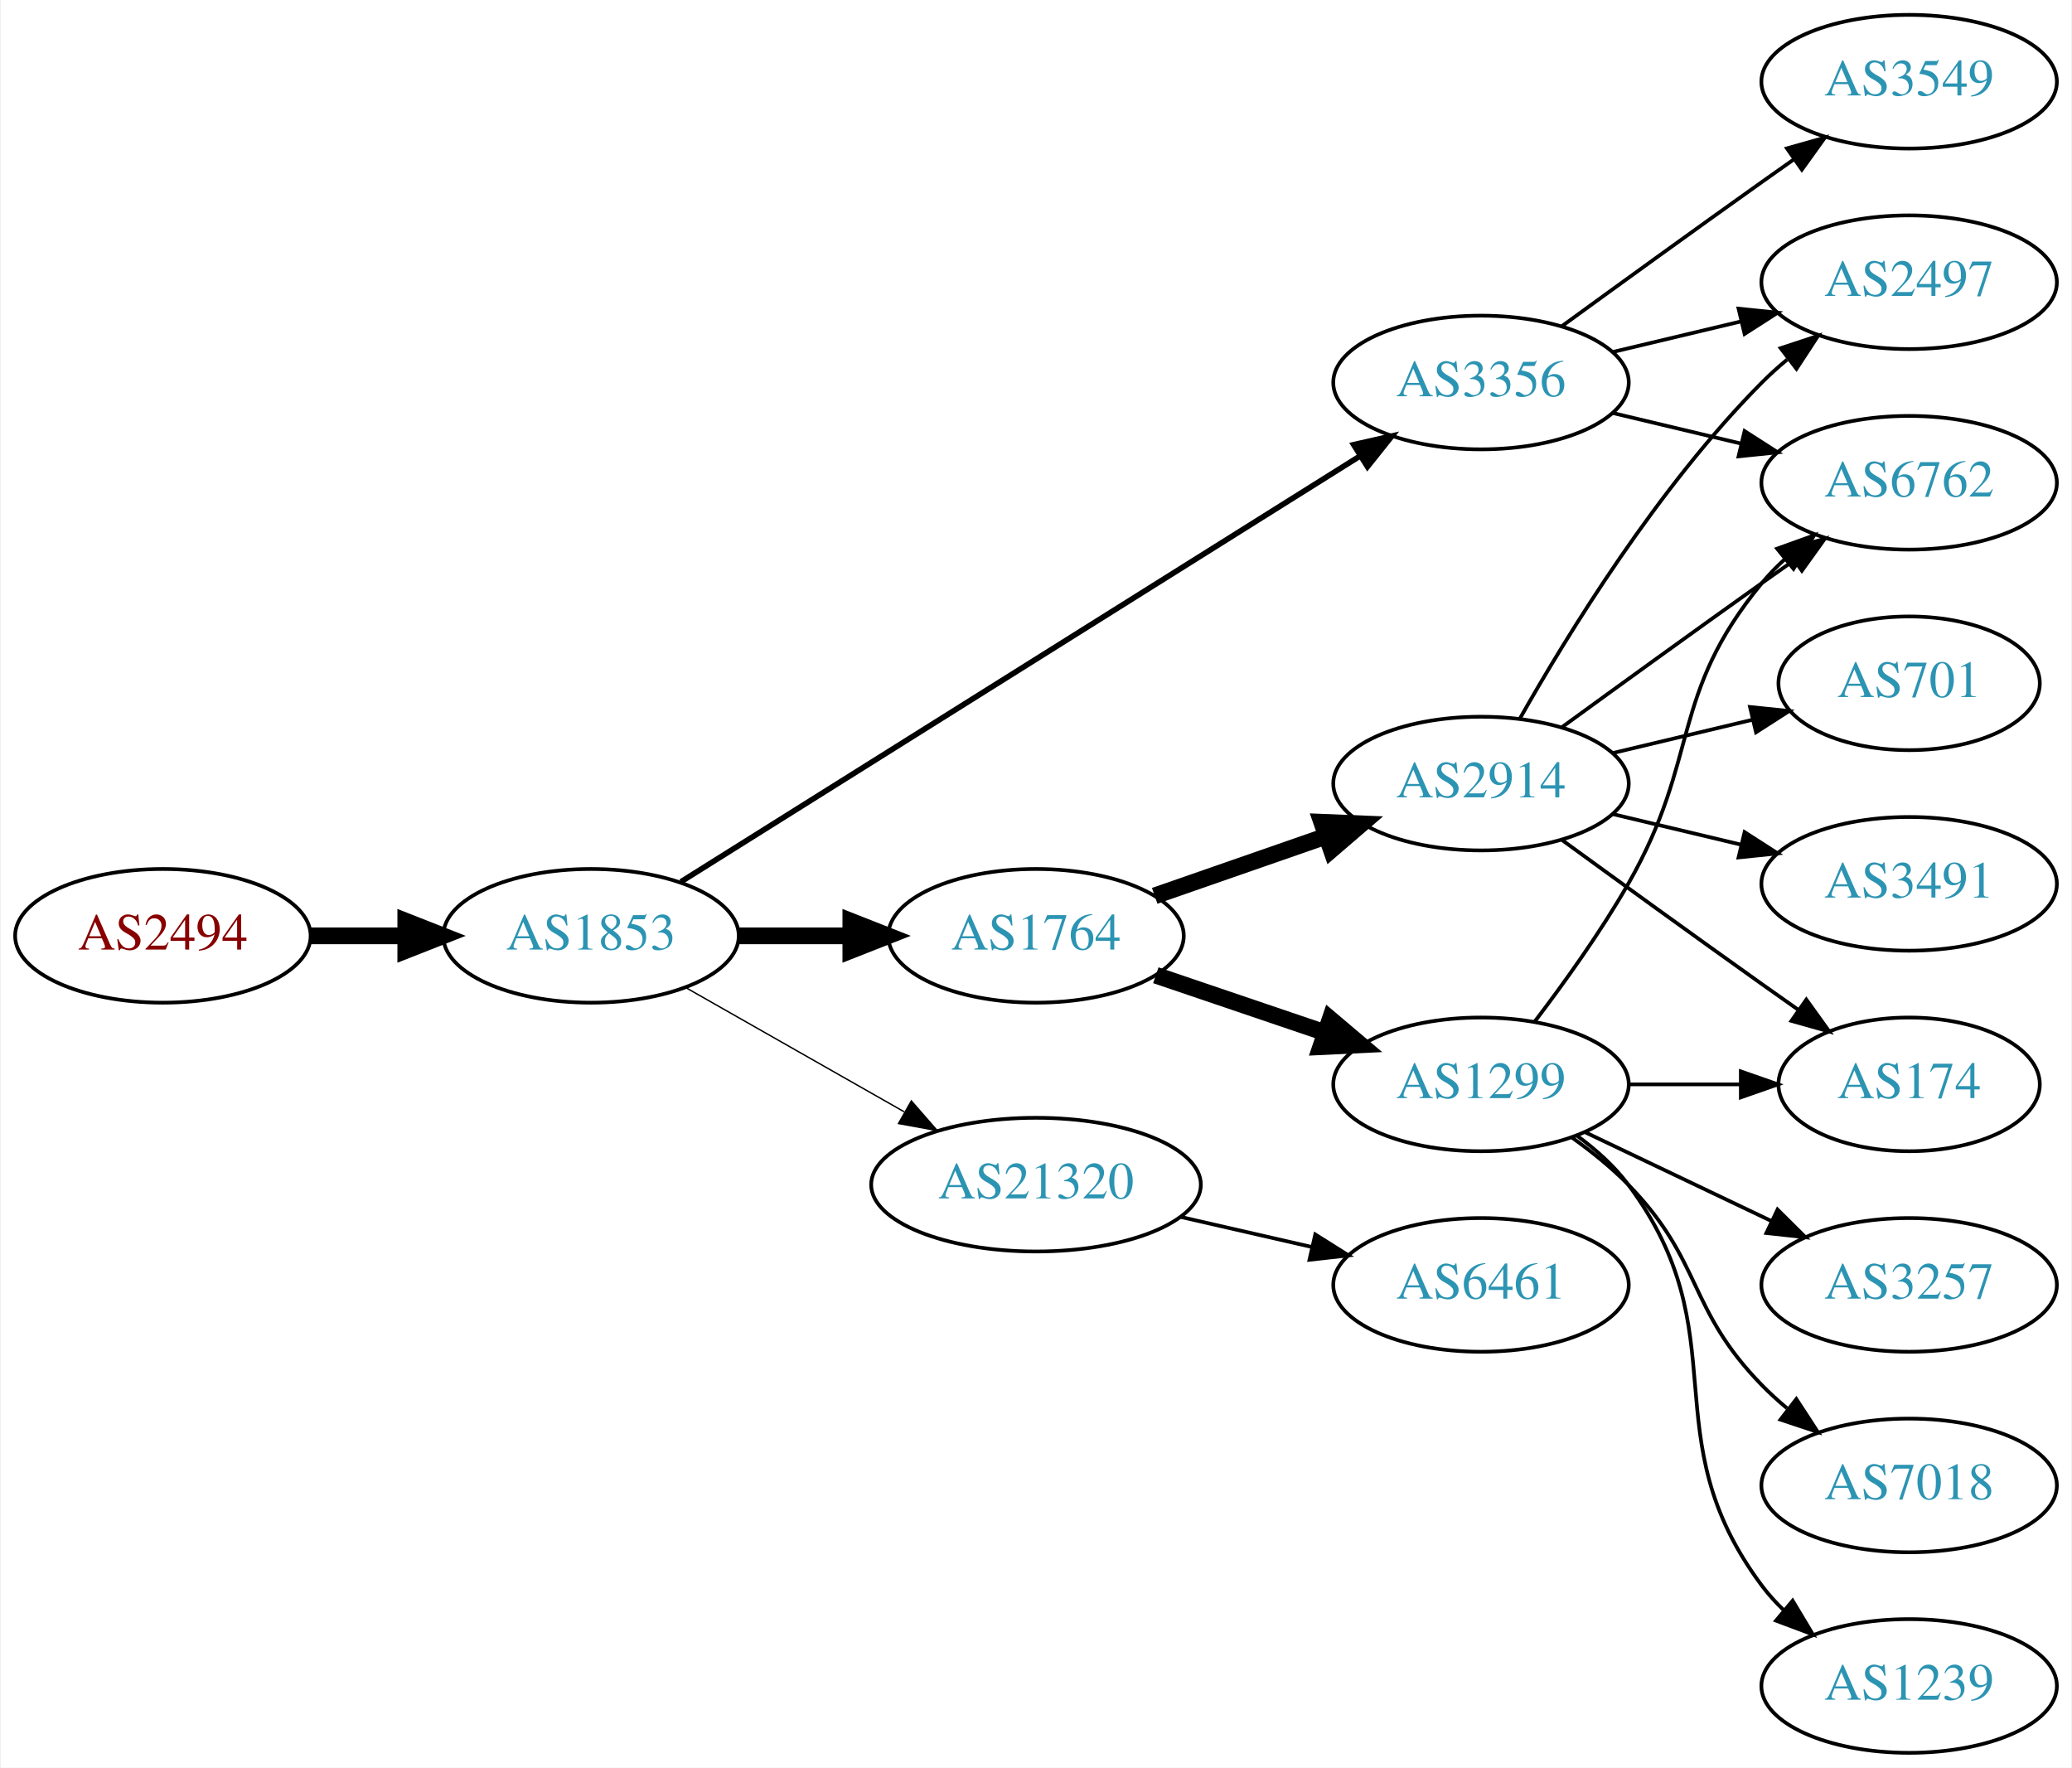
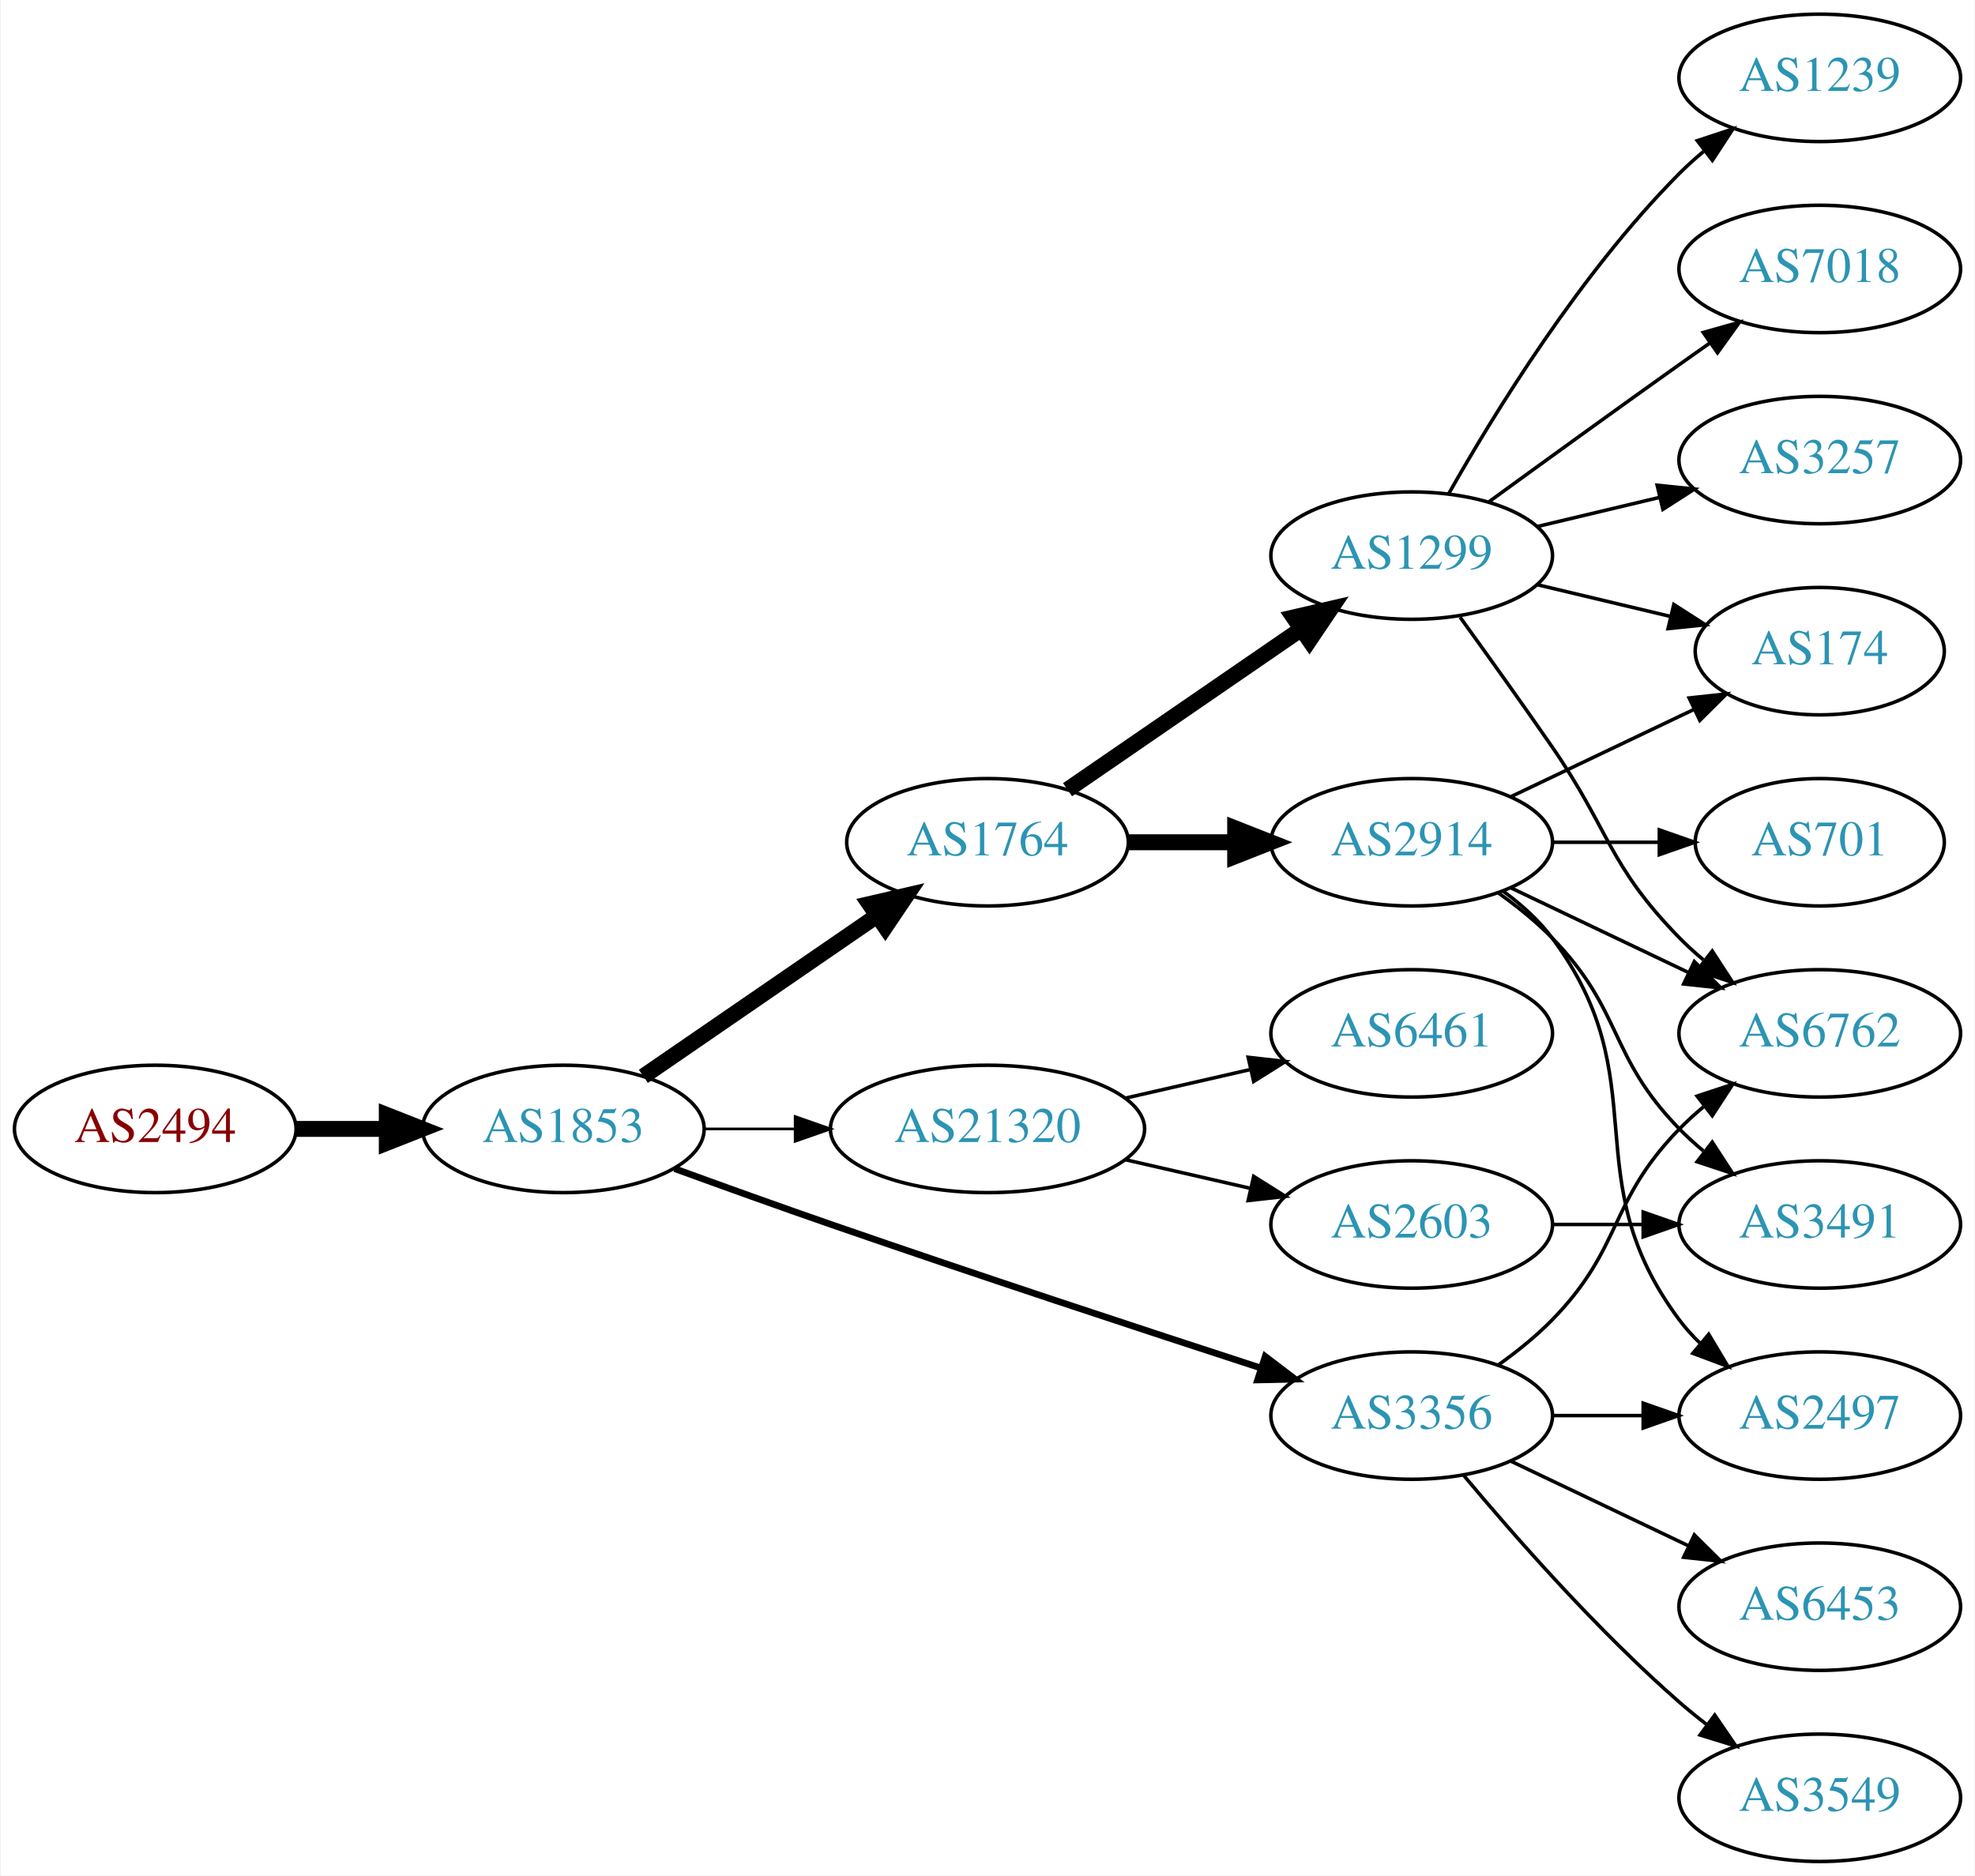
- <svg xmlns="http://www.w3.org/2000/svg" xmlns:xlink="http://www.w3.org/1999/xlink" width="558pt" height="476pt" viewBox="0.00 0.00 557.56 476.00">
-   <g id="graph0" class="graph" transform="scale(1 1) rotate(0) translate(4 472)">
-     <polygon fill="white" stroke="none" points="-4,4 -4,-472 553.564,-472 553.564,4 -4,4" />
+ <svg xmlns="http://www.w3.org/2000/svg" xmlns:xlink="http://www.w3.org/1999/xlink" width="558pt" height="530pt" viewBox="0.00 0.00 557.56 530.00">
+   <g id="graph0" class="graph" transform="scale(1 1) rotate(0) translate(4 526)">
+     <polygon fill="white" stroke="none" points="-4,4 -4,-526 553.564,-526 553.564,4 -4,4" />
    <g id="node1" class="node">
      <g id="a_node1">
        <a xlink:href="/asn/2494" xlink:title="AS2494 ~ MUWNET Autonomous System [AT]">
-           <ellipse fill="#ffffff" stroke="black" cx="39.647" cy="-220" rx="39.794" ry="18" />
-           <text text-anchor="middle" x="39.647" y="-216.3" font-family="Times,serif" font-size="14.00" fill="#880000">AS2494</text>
+           <ellipse fill="#ffffff" stroke="black" cx="39.647" cy="-207" rx="39.794" ry="18" />
+           <text text-anchor="middle" x="39.647" y="-203.3" font-family="Times,serif" font-size="14.00" fill="#880000">AS2494</text>
        </a>
      </g>
    </g>
    <g id="node2" class="node">
      <g id="a_node2">
        <a xlink:href="/asn/1853" xlink:title="AS1853 ~ ACOnet Backbone [AT]">
-           <ellipse fill="#ffffff" stroke="black" cx="154.939" cy="-220" rx="39.794" ry="18" />
-           <text text-anchor="middle" x="154.939" y="-216.3" font-family="Times,serif" font-size="14.00" fill="#2c94b3">AS1853</text>
+           <ellipse fill="#ffffff" stroke="black" cx="154.939" cy="-207" rx="39.794" ry="18" />
+           <text text-anchor="middle" x="154.939" y="-203.3" font-family="Times,serif" font-size="14.00" fill="#2c94b3">AS1853</text>
        </a>
      </g>
    </g>
    <g id="edge1" class="edge">
-       <path fill="none" stroke="black" stroke-width="4.5" d="M79.319,-220C87.522,-220 96.286,-220 104.818,-220" />
-       <polygon fill="black" stroke="black" stroke-width="4.5" points="105.057,-223.938 115.057,-220 105.057,-216.063 105.057,-223.938" />
+       <path fill="none" stroke="black" stroke-width="4.5" d="M79.319,-207C87.522,-207 96.286,-207 104.818,-207" />
+       <polygon fill="black" stroke="black" stroke-width="4.5" points="105.057,-210.938 115.057,-207 105.057,-203.063 105.057,-210.938" />
    </g>
    <g id="node3" class="node">
      <g id="a_node3">
-         <a xlink:href="/asn/3356" xlink:title="AS3356 ~ Level 3 Parent, LLC [US]">
-           <ellipse fill="#ffffff" stroke="black" cx="394.625" cy="-369" rx="39.794" ry="18" />
-           <text text-anchor="middle" x="394.625" y="-365.3" font-family="Times,serif" font-size="14.00" fill="#2c94b3">AS3356</text>
+         <a xlink:href="/asn/1764" xlink:title="AS1764 ~ NEXTLAYER-AS [AT]">
+           <ellipse fill="#ffffff" stroke="black" cx="274.782" cy="-288" rx="39.794" ry="18" />
+           <text text-anchor="middle" x="274.782" y="-284.3" font-family="Times,serif" font-size="14.00" fill="#2c94b3">AS1764</text>
        </a>
      </g>
    </g>
    <g id="edge2" class="edge">
-       <path fill="none" stroke="black" stroke-width="1.5" d="M179.162,-234.558C222.05,-261.443 313.709,-318.902 362.139,-349.262" />
-       <polygon fill="black" stroke="black" stroke-width="1.5" points="360.325,-352.256 370.657,-354.602 364.043,-346.325 360.325,-352.256" />
+       <path fill="none" stroke="black" stroke-width="4.5" d="M177.554,-221.857C196.042,-234.565 222.856,-252.995 243.485,-267.175" />
+       <polygon fill="black" stroke="black" stroke-width="4.5" points="241.434,-270.544 251.906,-272.963 245.895,-264.054 241.434,-270.544" />
    </g>
    <g id="node4" class="node">
      <g id="a_node4">
-         <a xlink:href="/asn/1764" xlink:title="AS1764 ~ NEXTLAYER-AS [AT]">
-           <ellipse fill="#ffffff" stroke="black" cx="274.782" cy="-220" rx="39.794" ry="18" />
-           <text text-anchor="middle" x="274.782" y="-216.3" font-family="Times,serif" font-size="14.00" fill="#2c94b3">AS1764</text>
+         <a xlink:href="/asn/21320" xlink:title="AS21320 ~ GEANT Vereniging [EU]">
+           <ellipse fill="#ffffff" stroke="black" cx="274.782" cy="-207" rx="44.393" ry="18" />
+           <text text-anchor="middle" x="274.782" y="-203.3" font-family="Times,serif" font-size="14.00" fill="#2c94b3">AS21320</text>
        </a>
      </g>
    </g>
    <g id="edge3" class="edge">
-       <path fill="none" stroke="black" stroke-width="4.5" d="M194.852,-220C204.405,-220 214.755,-220 224.718,-220" />
-       <polygon fill="black" stroke="black" stroke-width="4.5" points="224.91,-223.938 234.91,-220 224.91,-216.063 224.91,-223.938" />
+       <path fill="none" stroke="black" stroke-width="0.75" d="M194.852,-207C202.955,-207 211.63,-207 220.156,-207" />
+       <polygon fill="black" stroke="black" stroke-width="0.75" points="220.434,-210.5 230.434,-207 220.434,-203.5 220.434,-210.5" />
    </g>
    <g id="node5" class="node">
      <g id="a_node5">
-         <a xlink:href="/asn/21320" xlink:title="AS21320 ~ GEANT Vereniging [EU]">
-           <ellipse fill="#ffffff" stroke="black" cx="274.782" cy="-153" rx="44.393" ry="18" />
-           <text text-anchor="middle" x="274.782" y="-149.3" font-family="Times,serif" font-size="14.00" fill="#2c94b3">AS21320</text>
+         <a xlink:href="/asn/3356" xlink:title="AS3356 ~ Level 3 Parent, LLC [US]">
+           <ellipse fill="#ffffff" stroke="black" cx="394.625" cy="-126" rx="39.794" ry="18" />
+           <text text-anchor="middle" x="394.625" y="-122.3" font-family="Times,serif" font-size="14.00" fill="#2c94b3">AS3356</text>
        </a>
      </g>
    </g>
    <g id="edge4" class="edge">
-       <path fill="none" stroke="black" stroke-width="0.375" d="M180.357,-206.118C197.389,-196.433 220.362,-183.372 239.265,-172.625" />
-       <polygon fill="black" stroke="black" stroke-width="0.375" points="241.21,-175.545 248.173,-167.56 237.75,-169.46 241.21,-175.545" />
+       <path fill="none" stroke="black" stroke-width="1.875" d="M186.38,-195.777C199.89,-190.851 216.001,-185.052 230.586,-180 271.695,-165.76 318.906,-150.211 351.909,-139.471" />
+       <polygon fill="black" stroke="black" stroke-width="1.875" points="353.243,-142.717 361.672,-136.299 351.08,-136.06 353.243,-142.717" />
    </g>
    <g id="node6" class="node">
      <g id="a_node6">
-         <a xlink:href="/asn/6762" xlink:title="AS6762 ~ TELECOM ITALIA SPARKLE S.p.A. [IT]">
-           <ellipse fill="#ffffff" stroke="black" cx="509.918" cy="-342" rx="39.794" ry="18" />
-           <text text-anchor="middle" x="509.918" y="-338.3" font-family="Times,serif" font-size="14.00" fill="#2c94b3">AS6762</text>
+         <a xlink:href="/asn/1299" xlink:title="AS1299 ~ Telia Carrier [EU]">
+           <ellipse fill="#ffffff" stroke="black" cx="394.625" cy="-369" rx="39.794" ry="18" />
+           <text text-anchor="middle" x="394.625" y="-365.3" font-family="Times,serif" font-size="14.00" fill="#2c94b3">AS1299</text>
        </a>
      </g>
    </g>
    <g id="edge5" class="edge">
-       <path fill="none" stroke="black" d="M430.232,-360.752C441.103,-358.162 453.257,-355.265 464.7,-352.538" />
-       <polygon fill="black" stroke="black" points="465.606,-355.92 474.522,-350.197 463.983,-349.111 465.606,-355.92" />
+       <path fill="none" stroke="black" stroke-width="4.5" d="M297.396,-302.857C315.885,-315.565 342.698,-333.995 363.328,-348.175" />
+       <polygon fill="black" stroke="black" stroke-width="4.5" points="361.277,-351.544 371.748,-353.963 365.738,-345.054 361.277,-351.544" />
    </g>
    <g id="node7" class="node">
      <g id="a_node7">
+         <a xlink:href="/asn/2914" xlink:title="AS2914 ~ NTT America, Inc. [US]">
+           <ellipse fill="#ffffff" stroke="black" cx="394.625" cy="-288" rx="39.794" ry="18" />
+           <text text-anchor="middle" x="394.625" y="-284.3" font-family="Times,serif" font-size="14.00" fill="#2c94b3">AS2914</text>
+         </a>
+       </g>
+     </g>
+     <g id="edge6" class="edge">
+       <path fill="none" stroke="black" stroke-width="4.5" d="M314.695,-288C324.248,-288 334.598,-288 344.56,-288" />
+       <polygon fill="black" stroke="black" stroke-width="4.5" points="344.753,-291.938 354.753,-288 344.753,-284.063 344.753,-291.938" />
+     </g>
+     <g id="node13" class="node">
+       <g id="a_node13">
+         <a xlink:href="/asn/6461" xlink:title="AS6461 ~ Zayo Bandwidth [US]">
+           <ellipse fill="#ffffff" stroke="black" cx="394.625" cy="-234" rx="39.794" ry="18" />
+           <text text-anchor="middle" x="394.625" y="-230.3" font-family="Times,serif" font-size="14.00" fill="#2c94b3">AS6461</text>
+         </a>
+       </g>
+     </g>
+     <g id="edge12" class="edge">
+       <path fill="none" stroke="black" d="M313.717,-215.692C324.957,-218.267 337.37,-221.111 348.993,-223.774" />
+       <polygon fill="black" stroke="black" points="348.426,-227.235 358.955,-226.057 349.989,-220.412 348.426,-227.235" />
+     </g>
+     <g id="node14" class="node">
+       <g id="a_node14">
+         <a xlink:href="/asn/2603" xlink:title="AS2603 ~ NORDUnet [NO]">
+           <ellipse fill="#ffffff" stroke="black" cx="394.625" cy="-180" rx="39.794" ry="18" />
+           <text text-anchor="middle" x="394.625" y="-176.3" font-family="Times,serif" font-size="14.00" fill="#2c94b3">AS2603</text>
+         </a>
+       </g>
+     </g>
+     <g id="edge13" class="edge">
+       <path fill="none" stroke="black" d="M313.717,-198.308C324.957,-195.733 337.37,-192.889 348.993,-190.226" />
+       <polygon fill="black" stroke="black" points="349.989,-193.588 358.955,-187.943 348.426,-186.765 349.989,-193.588" />
+     </g>
+     <g id="node12" class="node">
+       <g id="a_node12">
+         <a xlink:href="/asn/6762" xlink:title="AS6762 ~ TELECOM ITALIA SPARKLE S.p.A. [IT]">
+           <ellipse fill="#ffffff" stroke="black" cx="509.918" cy="-234" rx="39.794" ry="18" />
+           <text text-anchor="middle" x="509.918" y="-230.3" font-family="Times,serif" font-size="14.00" fill="#2c94b3">AS6762</text>
+         </a>
+       </g>
+     </g>
+     <g id="edge14" class="edge">
+       <path fill="none" stroke="black" d="M419.219,-140.389C424.475,-144.148 429.806,-148.437 434.271,-153 454.443,-173.617 450.099,-186.383 470.271,-207 472.364,-209.139 474.647,-211.218 477.024,-213.21" />
+       <polygon fill="black" stroke="black" points="475.267,-216.275 485.323,-219.611 479.542,-210.732 475.267,-216.275" />
+     </g>
+     <g id="node15" class="node">
+       <g id="a_node15">
        <a xlink:href="/asn/2497" xlink:title="AS2497 ~ Internet Initiative Japan Inc. [JP]">
+           <ellipse fill="#ffffff" stroke="black" cx="509.918" cy="-126" rx="39.794" ry="18" />
+           <text text-anchor="middle" x="509.918" y="-122.3" font-family="Times,serif" font-size="14.00" fill="#2c94b3">AS2497</text>
+         </a>
+       </g>
+     </g>
+     <g id="edge15" class="edge">
+       <path fill="none" stroke="black" d="M434.297,-126C442.5,-126 451.264,-126 459.796,-126" />
+       <polygon fill="black" stroke="black" points="460.035,-129.5 470.035,-126 460.035,-122.5 460.035,-129.5" />
+     </g>
+     <g id="node16" class="node">
+       <g id="a_node16">
+         <a xlink:href="/asn/3549" xlink:title="AS3549 ~ Level 3 Parent, LLC [US]">
+           <ellipse fill="#ffffff" stroke="black" cx="509.918" cy="-18" rx="39.794" ry="18" />
+           <text text-anchor="middle" x="509.918" y="-14.3" font-family="Times,serif" font-size="14.00" fill="#2c94b3">AS3549</text>
+         </a>
+       </g>
+     </g>
+     <g id="edge16" class="edge">
+       <path fill="none" stroke="black" d="M409.255,-109.183C423.537,-92.071 447.084,-65.255 470.271,-45 472.737,-42.846 475.375,-40.706 478.073,-38.628" />
+       <polygon fill="black" stroke="black" points="480.246,-41.375 486.227,-32.63 476.098,-35.736 480.246,-41.375" />
+     </g>
+     <g id="node17" class="node">
+       <g id="a_node17">
+         <a xlink:href="/asn/6453" xlink:title="AS6453 ~ TATA COMMUNICATIONS (AMERICA) INC [US]">
+           <ellipse fill="#ffffff" stroke="black" cx="509.918" cy="-72" rx="39.794" ry="18" />
+           <text text-anchor="middle" x="509.918" y="-68.3" font-family="Times,serif" font-size="14.00" fill="#2c94b3">AS6453</text>
+         </a>
+       </g>
+     </g>
+     <g id="edge17" class="edge">
+       <path fill="none" stroke="black" d="M422.761,-113.066C437.755,-105.919 456.576,-96.948 472.799,-89.215" />
+       <polygon fill="black" stroke="black" points="474.481,-92.291 482.002,-84.829 471.469,-85.972 474.481,-92.291" />
+     </g>
+     <g id="node8" class="node">
+       <g id="a_node8">
+         <a xlink:href="/asn/174" xlink:title="AS174 ~ Cogent Communications [US]">
+           <ellipse fill="#ffffff" stroke="black" cx="509.918" cy="-342" rx="35.194" ry="18" />
+           <text text-anchor="middle" x="509.918" y="-338.3" font-family="Times,serif" font-size="14.00" fill="#2c94b3">AS174</text>
+         </a>
+       </g>
+     </g>
+     <g id="edge7" class="edge">
+       <path fill="none" stroke="black" d="M430.232,-360.752C442.026,-357.942 455.331,-354.771 467.599,-351.847" />
+       <polygon fill="black" stroke="black" points="468.687,-355.186 477.604,-349.463 467.065,-348.376 468.687,-355.186" />
+     </g>
+     <g id="node9" class="node">
+       <g id="a_node9">
+         <a xlink:href="/asn/7018" xlink:title="AS7018 ~ AT&amp;T Services, Inc. [US]">
+           <ellipse fill="#ffffff" stroke="black" cx="509.918" cy="-450" rx="39.794" ry="18" />
+           <text text-anchor="middle" x="509.918" y="-446.3" font-family="Times,serif" font-size="14.00" fill="#2c94b3">AS7018</text>
+         </a>
+       </g>
+     </g>
+     <g id="edge8" class="edge">
+       <path fill="none" stroke="black" d="M416.473,-384.222C431.407,-395.091 452.02,-410.025 470.271,-423 473.091,-425.005 476.034,-427.085 478.983,-429.159" />
+       <polygon fill="black" stroke="black" points="477.01,-432.05 487.207,-434.926 481.029,-426.319 477.01,-432.05" />
+     </g>
+     <g id="node10" class="node">
+       <g id="a_node10">
+         <a xlink:href="/asn/3257" xlink:title="AS3257 ~ GTT [DE]">
          <ellipse fill="#ffffff" stroke="black" cx="509.918" cy="-396" rx="39.794" ry="18" />
-           <text text-anchor="middle" x="509.918" y="-392.3" font-family="Times,serif" font-size="14.00" fill="#2c94b3">AS2497</text>
-         </a>
-       </g>
-     </g>
-     <g id="edge6" class="edge">
+           <text text-anchor="middle" x="509.918" y="-392.3" font-family="Times,serif" font-size="14.00" fill="#2c94b3">AS3257</text>
+         </a>
+       </g>
+     </g>
+     <g id="edge9" class="edge">
      <path fill="none" stroke="black" d="M430.232,-377.248C441.103,-379.838 453.257,-382.735 464.7,-385.462" />
      <polygon fill="black" stroke="black" points="463.983,-388.889 474.522,-387.803 465.606,-382.08 463.983,-388.889" />
    </g>
-     <g id="node8" class="node">
-       <g id="a_node8">
-         <a xlink:href="/asn/3549" xlink:title="AS3549 ~ Level 3 Parent, LLC [US]">
-           <ellipse fill="#ffffff" stroke="black" cx="509.918" cy="-450" rx="39.794" ry="18" />
-           <text text-anchor="middle" x="509.918" y="-446.3" font-family="Times,serif" font-size="14.00" fill="#2c94b3">AS3549</text>
-         </a>
-       </g>
-     </g>
-     <g id="edge7" class="edge">
-       <path fill="none" stroke="black" d="M416.473,-384.222C431.407,-395.091 452.02,-410.025 470.271,-423 473.091,-425.005 476.034,-427.085 478.983,-429.159" />
-       <polygon fill="black" stroke="black" points="477.01,-432.05 487.207,-434.926 481.029,-426.319 477.01,-432.05" />
-     </g>
-     <g id="node9" class="node">
-       <g id="a_node9">
-         <a xlink:href="/asn/2914" xlink:title="AS2914 ~ NTT America, Inc. [US]">
-           <ellipse fill="#ffffff" stroke="black" cx="394.625" cy="-261" rx="39.794" ry="18" />
-           <text text-anchor="middle" x="394.625" y="-257.3" font-family="Times,serif" font-size="14.00" fill="#2c94b3">AS2914</text>
-         </a>
-       </g>
-     </g>
-     <g id="edge8" class="edge">
-       <path fill="none" stroke="black" stroke-width="4.5" d="M306.744,-230.772C320.84,-235.677 337.717,-241.548 352.83,-246.807" />
-       <polygon fill="black" stroke="black" stroke-width="4.5" points="351.722,-250.59 362.46,-250.157 354.31,-243.152 351.722,-250.59" />
-     </g>
-     <g id="node10" class="node">
-       <g id="a_node10">
-         <a xlink:href="/asn/1299" xlink:title="AS1299 ~ Telia Carrier [EU]">
-           <ellipse fill="#ffffff" stroke="black" cx="394.625" cy="-180" rx="39.794" ry="18" />
-           <text text-anchor="middle" x="394.625" y="-176.3" font-family="Times,serif" font-size="14.00" fill="#2c94b3">AS1299</text>
-         </a>
-       </g>
-     </g>
-     <g id="edge9" class="edge">
-       <path fill="none" stroke="black" stroke-width="4.5" d="M307.052,-209.386C321.036,-204.639 337.707,-198.981 352.668,-193.902" />
-       <polygon fill="black" stroke="black" stroke-width="4.5" points="354.004,-197.607 362.208,-190.664 351.473,-190.15 354.004,-197.607" />
-     </g>
-     <g id="node14" class="node">
-       <g id="a_node14">
-         <a xlink:href="/asn/6461" xlink:title="AS6461 ~ Zayo Bandwidth [US]">
-           <ellipse fill="#ffffff" stroke="black" cx="394.625" cy="-126" rx="39.794" ry="18" />
-           <text text-anchor="middle" x="394.625" y="-122.3" font-family="Times,serif" font-size="14.00" fill="#2c94b3">AS6461</text>
-         </a>
-       </g>
-     </g>
-     <g id="edge15" class="edge">
-       <path fill="none" stroke="black" d="M313.717,-144.308C324.957,-141.733 337.37,-138.889 348.993,-136.226" />
-       <polygon fill="black" stroke="black" points="349.989,-139.588 358.955,-133.943 348.426,-132.765 349.989,-139.588" />
-     </g>
-     <g id="edge14" class="edge">
-       <path fill="none" stroke="black" d="M416.473,-276.222C431.407,-287.091 452.02,-302.025 470.271,-315 473.091,-317.005 476.034,-319.085 478.983,-321.159" />
-       <polygon fill="black" stroke="black" points="477.01,-324.05 487.207,-326.926 481.029,-318.319 477.01,-324.05" />
-     </g>
-     <g id="edge13" class="edge">
-       <path fill="none" stroke="black" d="M405.084,-278.49C417.866,-301.096 442.298,-340.886 470.271,-369 472.382,-371.121 474.678,-373.188 477.063,-375.171" />
-       <polygon fill="black" stroke="black" points="475.316,-378.242 485.379,-381.556 479.579,-372.69 475.316,-378.242" />
-     </g>
    <g id="node11" class="node">
      <g id="a_node11">
+         <a xlink:href="/asn/1239" xlink:title="AS1239 ~ Sprint [US]">
+           <ellipse fill="#ffffff" stroke="black" cx="509.918" cy="-504" rx="39.794" ry="18" />
+           <text text-anchor="middle" x="509.918" y="-500.3" font-family="Times,serif" font-size="14.00" fill="#2c94b3">AS1239</text>
+         </a>
+       </g>
+     </g>
+     <g id="edge10" class="edge">
+       <path fill="none" stroke="black" d="M405.084,-386.49C417.866,-409.096 442.298,-448.886 470.271,-477 472.382,-479.121 474.678,-481.188 477.063,-483.171" />
+       <polygon fill="black" stroke="black" points="475.316,-486.242 485.379,-489.556 479.579,-480.69 475.316,-486.242" />
+     </g>
+     <g id="edge11" class="edge">
+       <path fill="none" stroke="black" d="M408.304,-351.594C415.919,-341.063 425.752,-327.33 434.271,-315 450.667,-291.269 450.099,-281.617 470.271,-261 472.364,-258.861 474.647,-256.782 477.024,-254.79" />
+       <polygon fill="black" stroke="black" points="479.542,-257.268 485.323,-248.389 475.267,-251.725 479.542,-257.268" />
+     </g>
+     <g id="edge20" class="edge">
+       <path fill="none" stroke="black" d="M422.761,-300.934C438.193,-308.29 457.678,-317.577 474.213,-325.459" />
+       <polygon fill="black" stroke="black" points="473.022,-328.768 483.555,-329.911 476.034,-322.449 473.022,-328.768" />
+     </g>
+     <g id="edge22" class="edge">
+       <path fill="none" stroke="black" d="M422.761,-275.066C437.755,-267.919 456.576,-258.948 472.799,-251.215" />
+       <polygon fill="black" stroke="black" points="474.481,-254.291 482.002,-246.829 471.469,-247.972 474.481,-254.291" />
+     </g>
+     <g id="edge19" class="edge">
+       <path fill="none" stroke="black" d="M420.555,-274.118C425.631,-270.389 430.549,-265.984 434.271,-261 464.542,-220.458 440,-193.542 470.271,-153 472.016,-150.664 474.023,-148.455 476.186,-146.383" />
+       <polygon fill="black" stroke="black" points="478.546,-148.973 483.987,-139.882 474.064,-143.595 478.546,-148.973" />
+     </g>
+     <g id="node18" class="node">
+       <g id="a_node18">
+         <a xlink:href="/asn/3491" xlink:title="AS3491 ~ PCCW Global, Inc. [US]">
+           <ellipse fill="#ffffff" stroke="black" cx="509.918" cy="-180" rx="39.794" ry="18" />
+           <text text-anchor="middle" x="509.918" y="-176.3" font-family="Times,serif" font-size="14.00" fill="#2c94b3">AS3491</text>
+         </a>
+       </g>
+     </g>
+     <g id="edge23" class="edge">
+       <path fill="none" stroke="black" d="M419.219,-273.611C424.475,-269.852 429.806,-265.563 434.271,-261 454.443,-240.383 450.099,-227.617 470.271,-207 472.364,-204.861 474.647,-202.782 477.024,-200.79" />
+       <polygon fill="black" stroke="black" points="479.542,-203.268 485.323,-194.389 475.267,-197.725 479.542,-203.268" />
+     </g>
+     <g id="node19" class="node">
+       <g id="a_node19">
        <a xlink:href="/asn/701" xlink:title="AS701 ~ UUNET [US]">
          <ellipse fill="#ffffff" stroke="black" cx="509.918" cy="-288" rx="35.194" ry="18" />
          <text text-anchor="middle" x="509.918" y="-284.3" font-family="Times,serif" font-size="14.00" fill="#2c94b3">AS701</text>
        </a>
      </g>
    </g>
-     <g id="edge10" class="edge">
-       <path fill="none" stroke="black" d="M430.232,-269.248C442.026,-272.058 455.331,-275.229 467.599,-278.153" />
-       <polygon fill="black" stroke="black" points="467.065,-281.624 477.604,-280.537 468.687,-274.814 467.065,-281.624" />
-     </g>
-     <g id="node12" class="node">
-       <g id="a_node12">
-         <a xlink:href="/asn/3491" xlink:title="AS3491 ~ PCCW Global, Inc. [US]">
-           <ellipse fill="#ffffff" stroke="black" cx="509.918" cy="-234" rx="39.794" ry="18" />
-           <text text-anchor="middle" x="509.918" y="-230.3" font-family="Times,serif" font-size="14.00" fill="#2c94b3">AS3491</text>
-         </a>
-       </g>
-     </g>
-     <g id="edge11" class="edge">
-       <path fill="none" stroke="black" d="M430.232,-252.752C441.103,-250.162 453.257,-247.265 464.7,-244.538" />
-       <polygon fill="black" stroke="black" points="465.606,-247.92 474.522,-242.197 463.983,-241.111 465.606,-247.92" />
-     </g>
-     <g id="node13" class="node">
-       <g id="a_node13">
-         <a xlink:href="/asn/174" xlink:title="AS174 ~ Cogent Communications [US]">
-           <ellipse fill="#ffffff" stroke="black" cx="509.918" cy="-180" rx="35.194" ry="18" />
-           <text text-anchor="middle" x="509.918" y="-176.3" font-family="Times,serif" font-size="14.00" fill="#2c94b3">AS174</text>
-         </a>
-       </g>
-     </g>
-     <g id="edge12" class="edge">
-       <path fill="none" stroke="black" d="M416.473,-245.778C431.407,-234.909 452.02,-219.975 470.271,-207 473.481,-204.718 476.85,-202.339 480.205,-199.982" />
-       <polygon fill="black" stroke="black" points="482.233,-202.834 488.416,-194.23 478.217,-197.101 482.233,-202.834" />
-     </g>
-     <g id="edge17" class="edge">
-       <path fill="none" stroke="black" d="M409.086,-196.913C416.979,-207.27 426.828,-220.992 434.271,-234 453.835,-268.194 445.206,-284.606 470.271,-315 472.126,-317.25 474.213,-319.396 476.432,-321.424" />
-       <polygon fill="black" stroke="black" points="474.368,-324.256 484.337,-327.844 478.781,-318.823 474.368,-324.256" />
-     </g>
-     <g id="edge19" class="edge">
-       <path fill="none" stroke="black" d="M434.297,-180C444.002,-180 454.493,-180 464.456,-180" />
-       <polygon fill="black" stroke="black" points="464.592,-183.5 474.592,-180 464.592,-176.5 464.592,-183.5" />
-     </g>
-     <g id="node15" class="node">
-       <g id="a_node15">
-         <a xlink:href="/asn/3257" xlink:title="AS3257 ~ GTT [DE]">
-           <ellipse fill="#ffffff" stroke="black" cx="509.918" cy="-126" rx="39.794" ry="18" />
-           <text text-anchor="middle" x="509.918" y="-122.3" font-family="Times,serif" font-size="14.00" fill="#2c94b3">AS3257</text>
-         </a>
-       </g>
-     </g>
-     <g id="edge16" class="edge">
-       <path fill="none" stroke="black" d="M422.761,-167.066C437.755,-159.919 456.576,-150.948 472.799,-143.215" />
-       <polygon fill="black" stroke="black" points="474.481,-146.291 482.002,-138.829 471.469,-139.972 474.481,-146.291" />
-     </g>
-     <g id="node16" class="node">
-       <g id="a_node16">
-         <a xlink:href="/asn/7018" xlink:title="AS7018 ~ AT&amp;T Services, Inc. [US]">
-           <ellipse fill="#ffffff" stroke="black" cx="509.918" cy="-72" rx="39.794" ry="18" />
-           <text text-anchor="middle" x="509.918" y="-68.3" font-family="Times,serif" font-size="14.00" fill="#2c94b3">AS7018</text>
-         </a>
-       </g>
+     <g id="edge21" class="edge">
+       <path fill="none" stroke="black" d="M434.297,-288C444.002,-288 454.493,-288 464.456,-288" />
+       <polygon fill="black" stroke="black" points="464.592,-291.5 474.592,-288 464.592,-284.5 464.592,-291.5" />
    </g>
    <g id="edge18" class="edge">
-       <path fill="none" stroke="black" d="M419.219,-165.611C424.475,-161.852 429.806,-157.563 434.271,-153 454.443,-132.383 450.099,-119.617 470.271,-99 472.364,-96.861 474.647,-94.782 477.024,-92.79" />
-       <polygon fill="black" stroke="black" points="479.542,-95.268 485.323,-86.389 475.267,-89.725 479.542,-95.268" />
-     </g>
-     <g id="node17" class="node">
-       <g id="a_node17">
-         <a xlink:href="/asn/1239" xlink:title="AS1239 ~ Sprint [US]">
-           <ellipse fill="#ffffff" stroke="black" cx="509.918" cy="-18" rx="39.794" ry="18" />
-           <text text-anchor="middle" x="509.918" y="-14.3" font-family="Times,serif" font-size="14.00" fill="#2c94b3">AS1239</text>
-         </a>
-       </g>
-     </g>
-     <g id="edge20" class="edge">
-       <path fill="none" stroke="black" d="M420.555,-166.118C425.631,-162.389 430.549,-157.984 434.271,-153 464.542,-112.458 440,-85.542 470.271,-45 472.016,-42.664 474.023,-40.455 476.186,-38.383" />
-       <polygon fill="black" stroke="black" points="478.546,-40.973 483.987,-31.882 474.064,-35.595 478.546,-40.973" />
+       <path fill="none" stroke="black" d="M434.297,-180C442.5,-180 451.264,-180 459.796,-180" />
+       <polygon fill="black" stroke="black" points="460.035,-183.5 470.035,-180 460.035,-176.5 460.035,-183.5" />
    </g>
  </g>
</svg>
